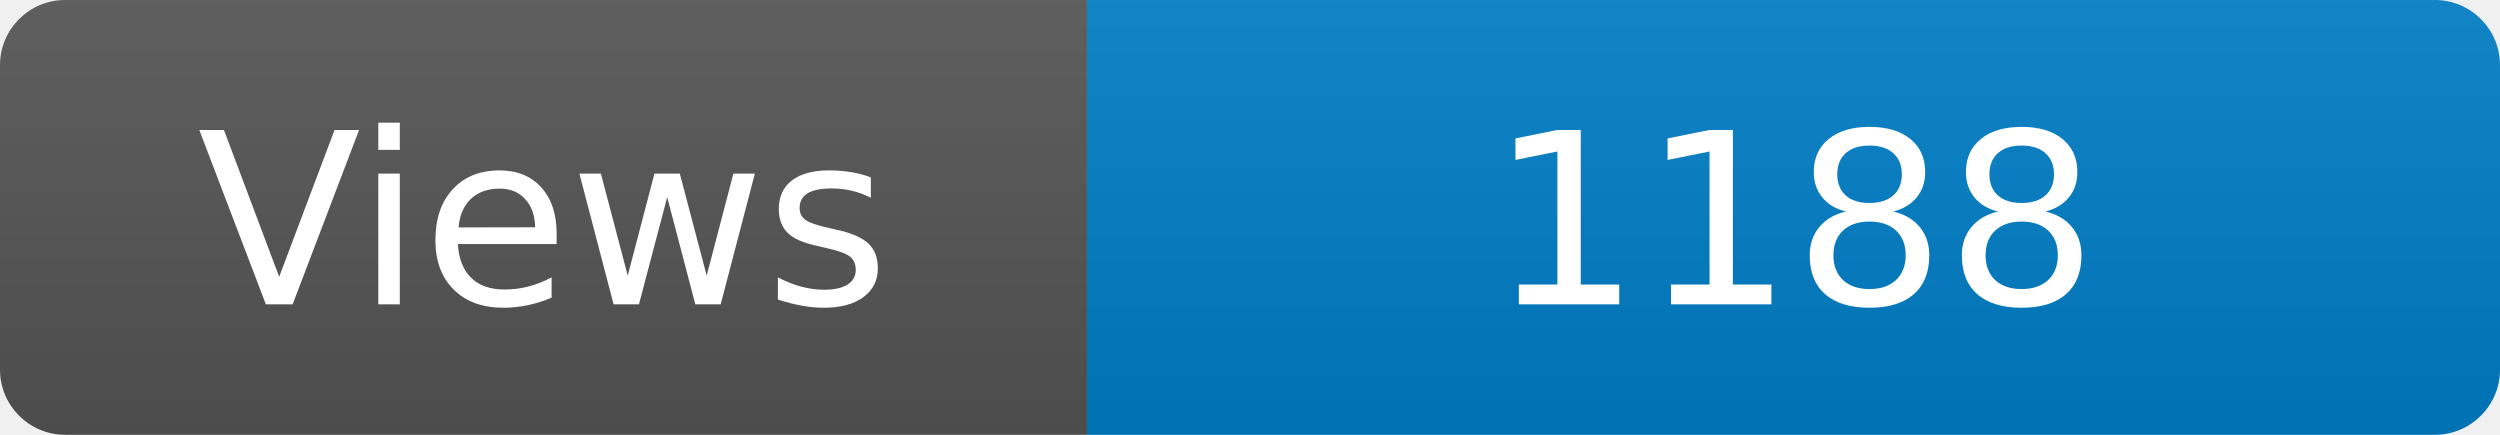
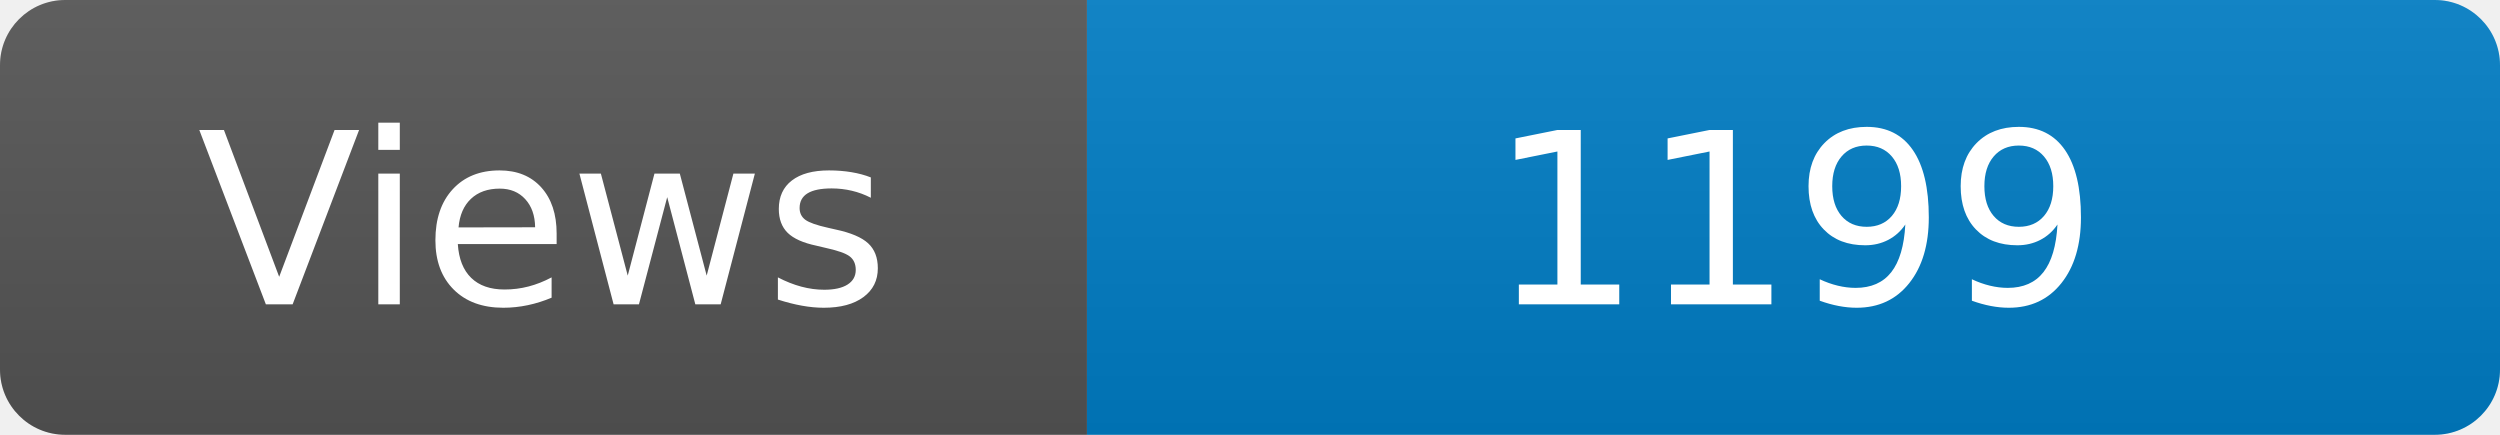
<svg xmlns="http://www.w3.org/2000/svg" width="115" height="20" role="img" aria-label="Maintained?: yes">
  <linearGradient id="s" x2="0" y2="100%">
    <stop offset="0" stop-color="#bbb" stop-opacity=".1" />
    <stop offset="1" stop-opacity=".1" />
  </linearGradient>
  <clipPath id="r">
    <rect width="115" height="20" rx="3" fill="#fff" />
  </clipPath>
  <g clip-path="url(#r)">
    <rect width="50" height="20" fill="#555" />
    <rect x="50" width="160" height="20" fill="#007ec6" />
    <rect width="115" height="20" fill="url(#s)" />
  </g>
  <g fill="#fff" text-anchor="middle" font-family="Verdana,Geneva,DejaVu Sans,sans-serif" font-size="110">
    <text x="250" y="140" transform="scale(.1)" fill="#fff">Views</text>
-     <text x="825" y="140" transform="scale(.1)" fill="#fff">1188</text>
+     <text x="825" y="140" transform="scale(.1)" fill="#fff">1199</text>
  </g>
</svg>
